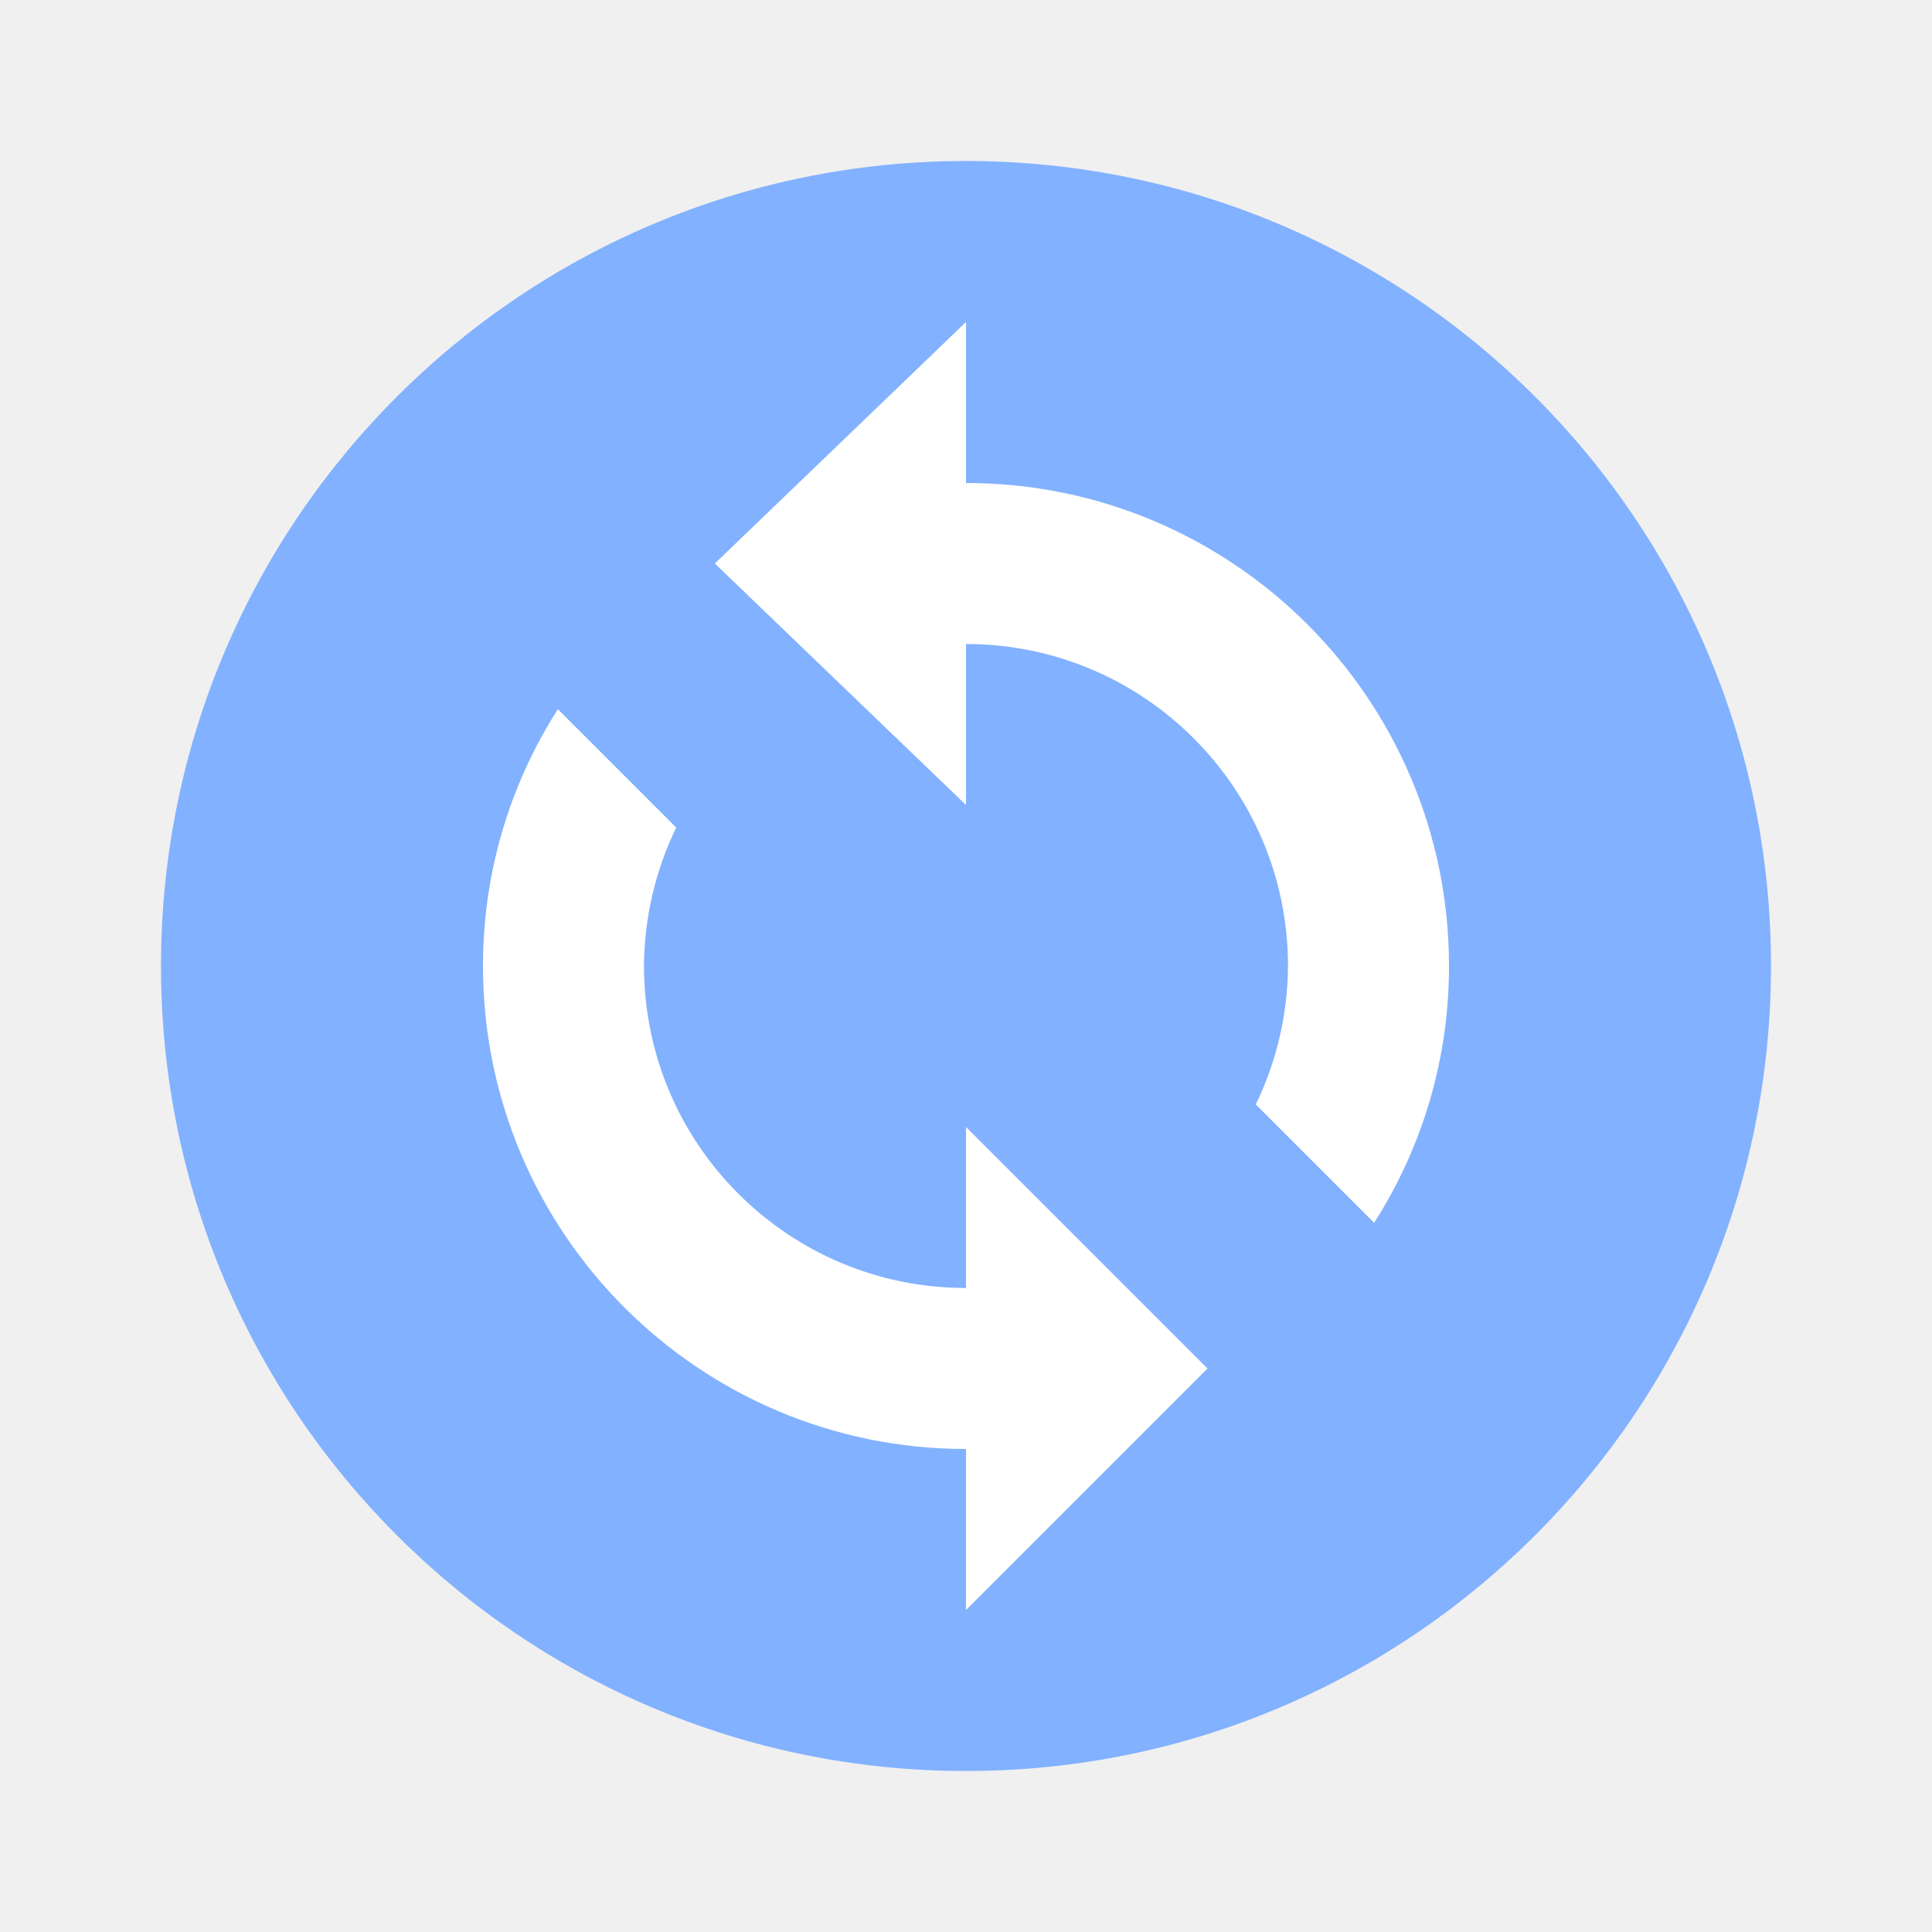
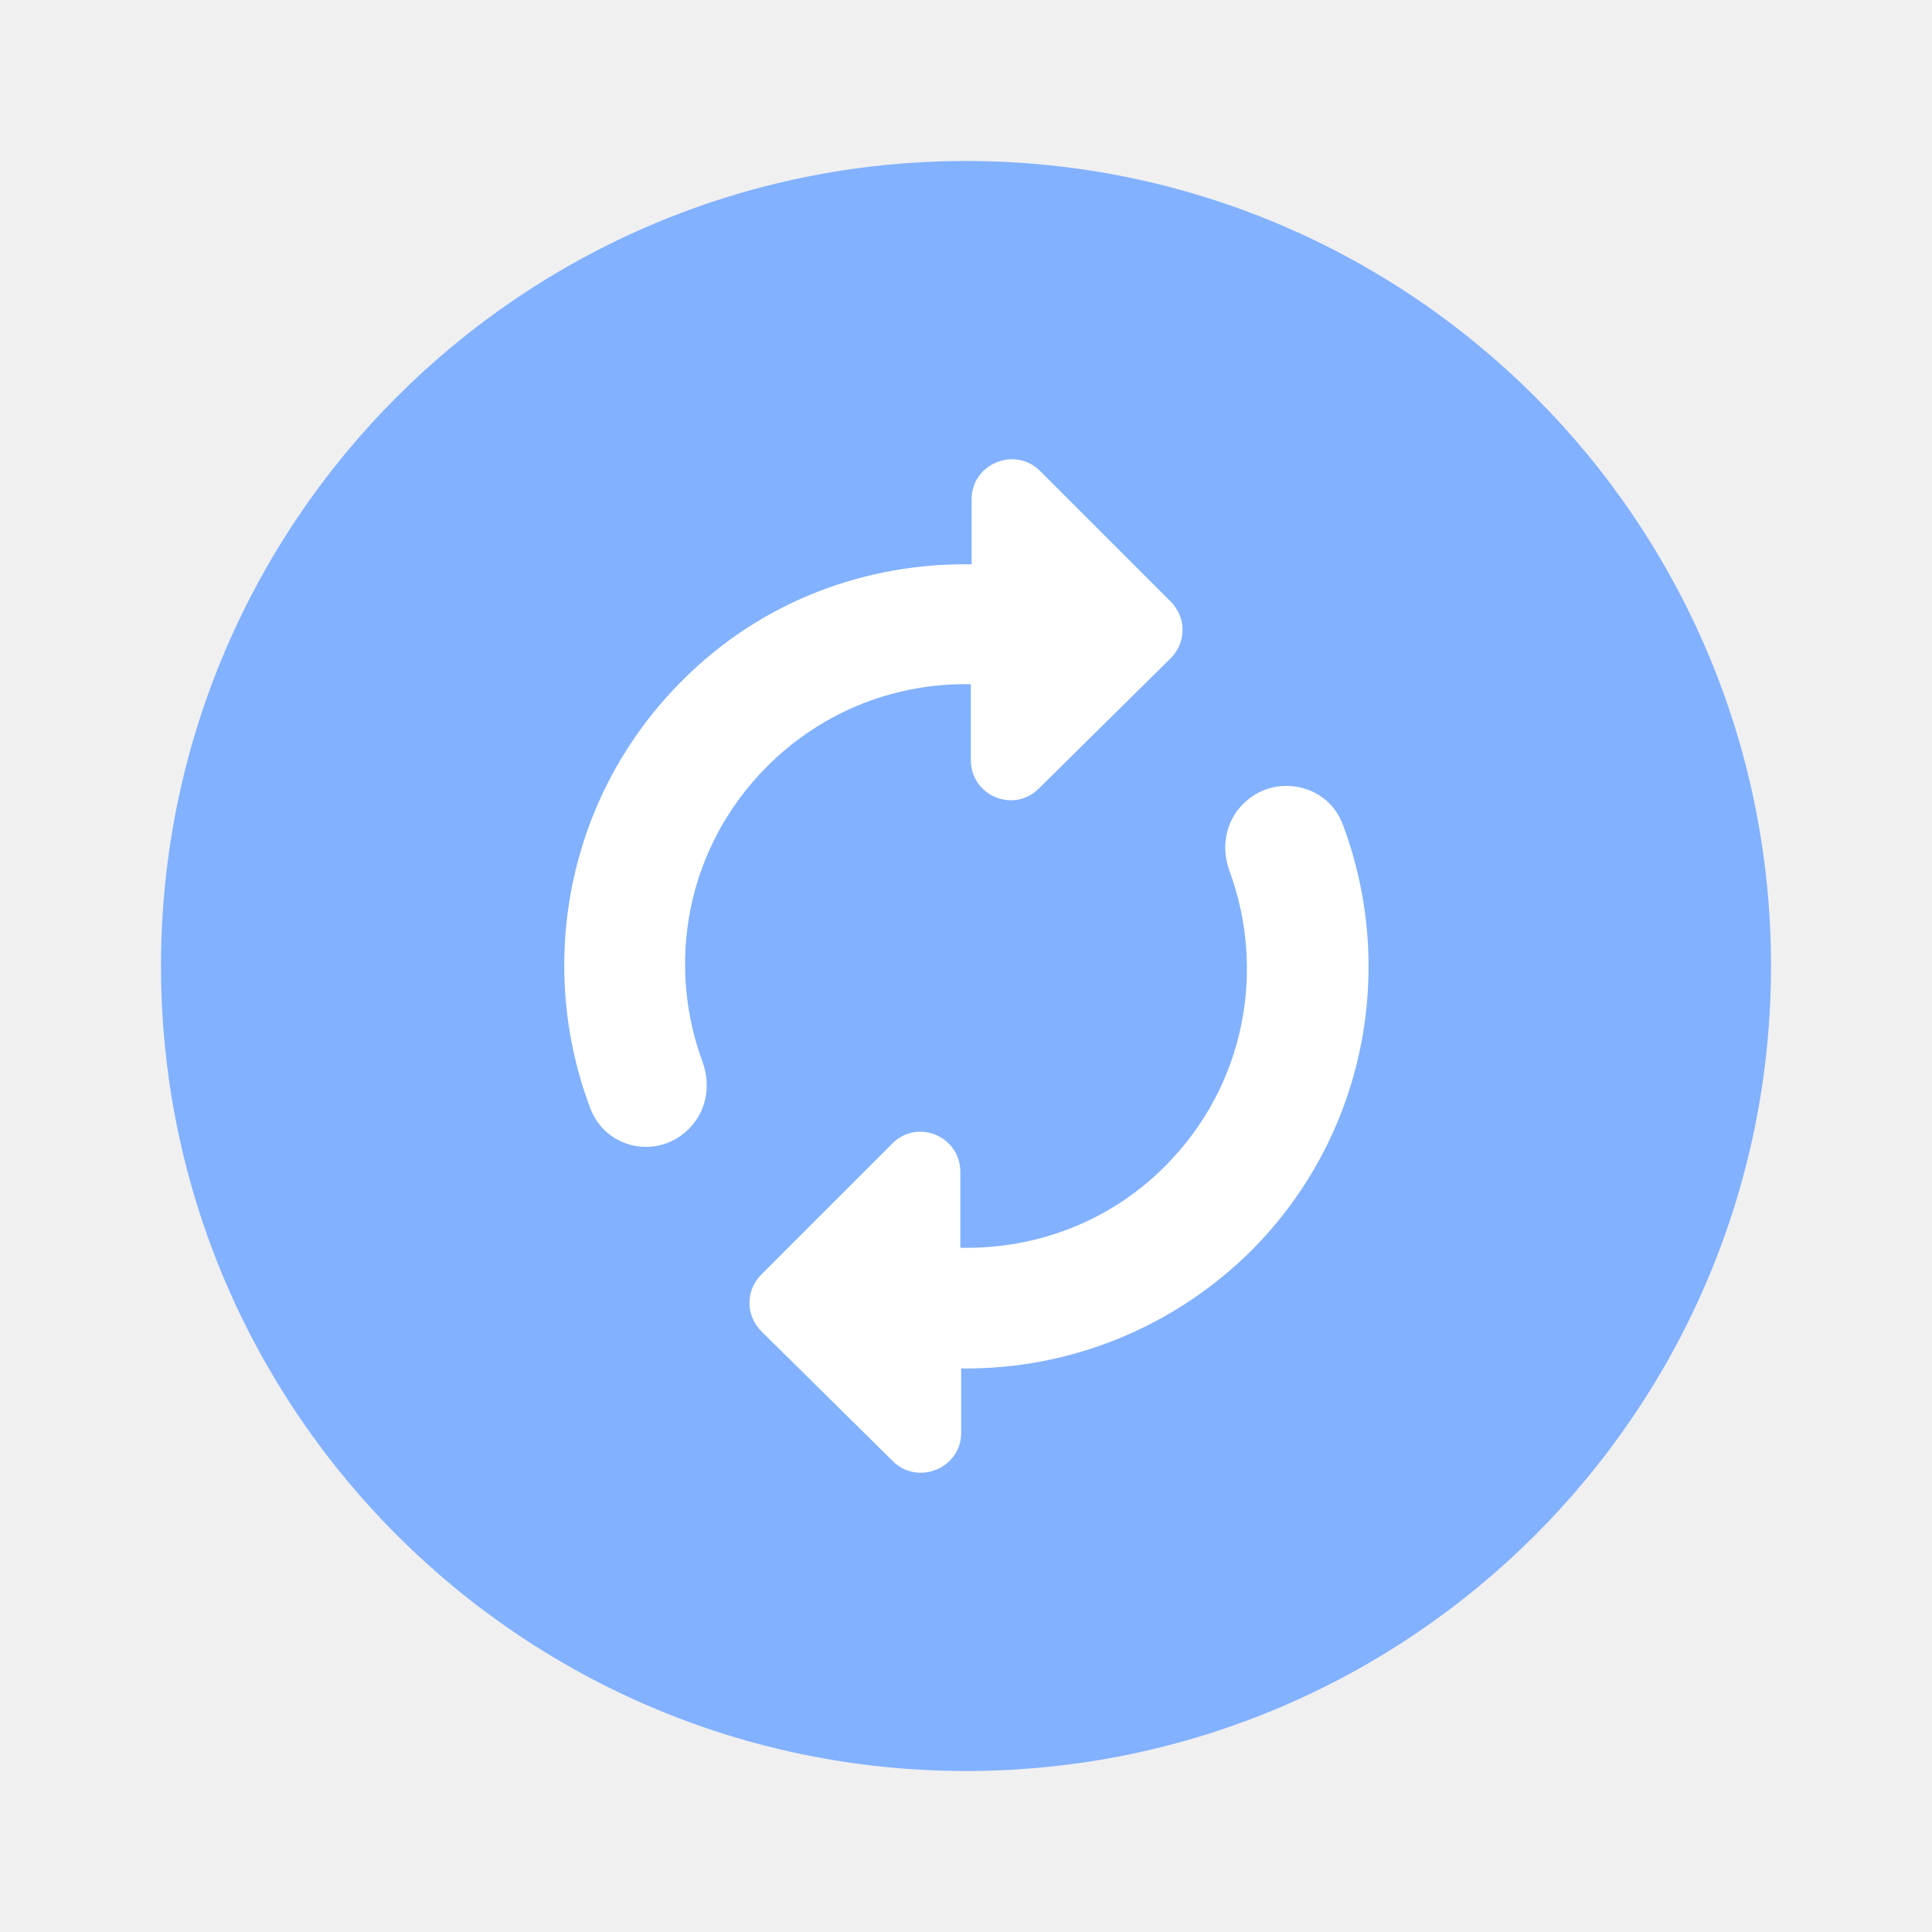
- <svg xmlns="http://www.w3.org/2000/svg" version="1.1" id="mdi-sync-circle" width="24" height="24" viewBox="0 0 24 24">
-   <defs id="defs7" />
-   <ellipse style="fill:#ffffff;fill-opacity:1" id="path834" cx="11.963" cy="11.442" rx="9.724" ry="9.27" />
-   <path d="M2 12A10 10 0 1 0 12 2A10 10 0 0 0 2 12M15.6 13.72A4 4 0 0 0 16 12A4 4 0 0 0 12 8V10L8.88 7L12 4V6A6 6 0 0 1 18 12A5.9 5.9 0 0 1 17.07 15.19M6 12A5.9 5.9 0 0 1 6.93 8.81L8.4 10.28A4 4 0 0 0 8 12A4 4 0 0 0 12 16V14L15 17L12 20V18A6 6 0 0 1 6 12Z" id="path2" style="fill:#82B1FF;fill-opacity:1" />
+ <svg xmlns="http://www.w3.org/2000/svg" enable-background="new 0 0 24 24" height="24px" viewBox="0 0 24 24" width="24px" fill="#000000" version="1.1" id="svg6">
+   <defs id="defs10" />
+   <circle style="fill:#ffffff;fill-opacity:1;stroke-width:0.5;stroke-linecap:round" id="path1045" cx="12" cy="12" r="7.029" />
+   <path d="M 12,2 C 17.52,2 22,6.48 22,12 22,17.52 17.52,22 12,22 6.48,22 2,17.52 2,12 2,6.48 6.48,2 12,2 Z m -0.91,16.15 c 0.31,0.31 0.85,0.09 0.85,-0.35 V 17 c 0.02,0 0.04,0 0.06,0 1.28,0 2.56,-0.49 3.54,-1.46 1.43,-1.43 1.81,-3.52 1.14,-5.3 C 16.49,9.73 15.82,9.6 15.44,9.99 v 0 c -0.22,0.22 -0.27,0.54 -0.17,0.82 0.46,1.24 0.2,2.68 -0.8,3.68 -0.7,0.7 -1.62,1.03 -2.54,1.01 v -0.94 c 0,-0.45 -0.54,-0.67 -0.85,-0.35 l -1.62,1.62 c -0.2,0.2 -0.2,0.51 0,0.71 z M 8.56,14.02 v 0 C 8.78,13.8 8.83,13.48 8.73,13.2 8.27,11.96 8.53,10.52 9.53,9.52 c 0.7,-0.7 1.62,-1.04 2.53,-1.02 0,0 0,0 0,0 v 0.94 c 0,0.45 0.54,0.67 0.85,0.35 l 1.63,-1.61 c 0.2,-0.2 0.2,-0.51 0,-0.71 L 12.92,5.85 C 12.61,5.54 12.07,5.76 12.07,6.2 v 0.81 c -1.3,-0.02 -2.61,0.45 -3.6,1.45 -1.43,1.43 -1.81,3.52 -1.14,5.3 0.19,0.52 0.85,0.65 1.23,0.26 z" id="path4" style="fill:#82b1ff;fill-opacity:1" />
</svg>
